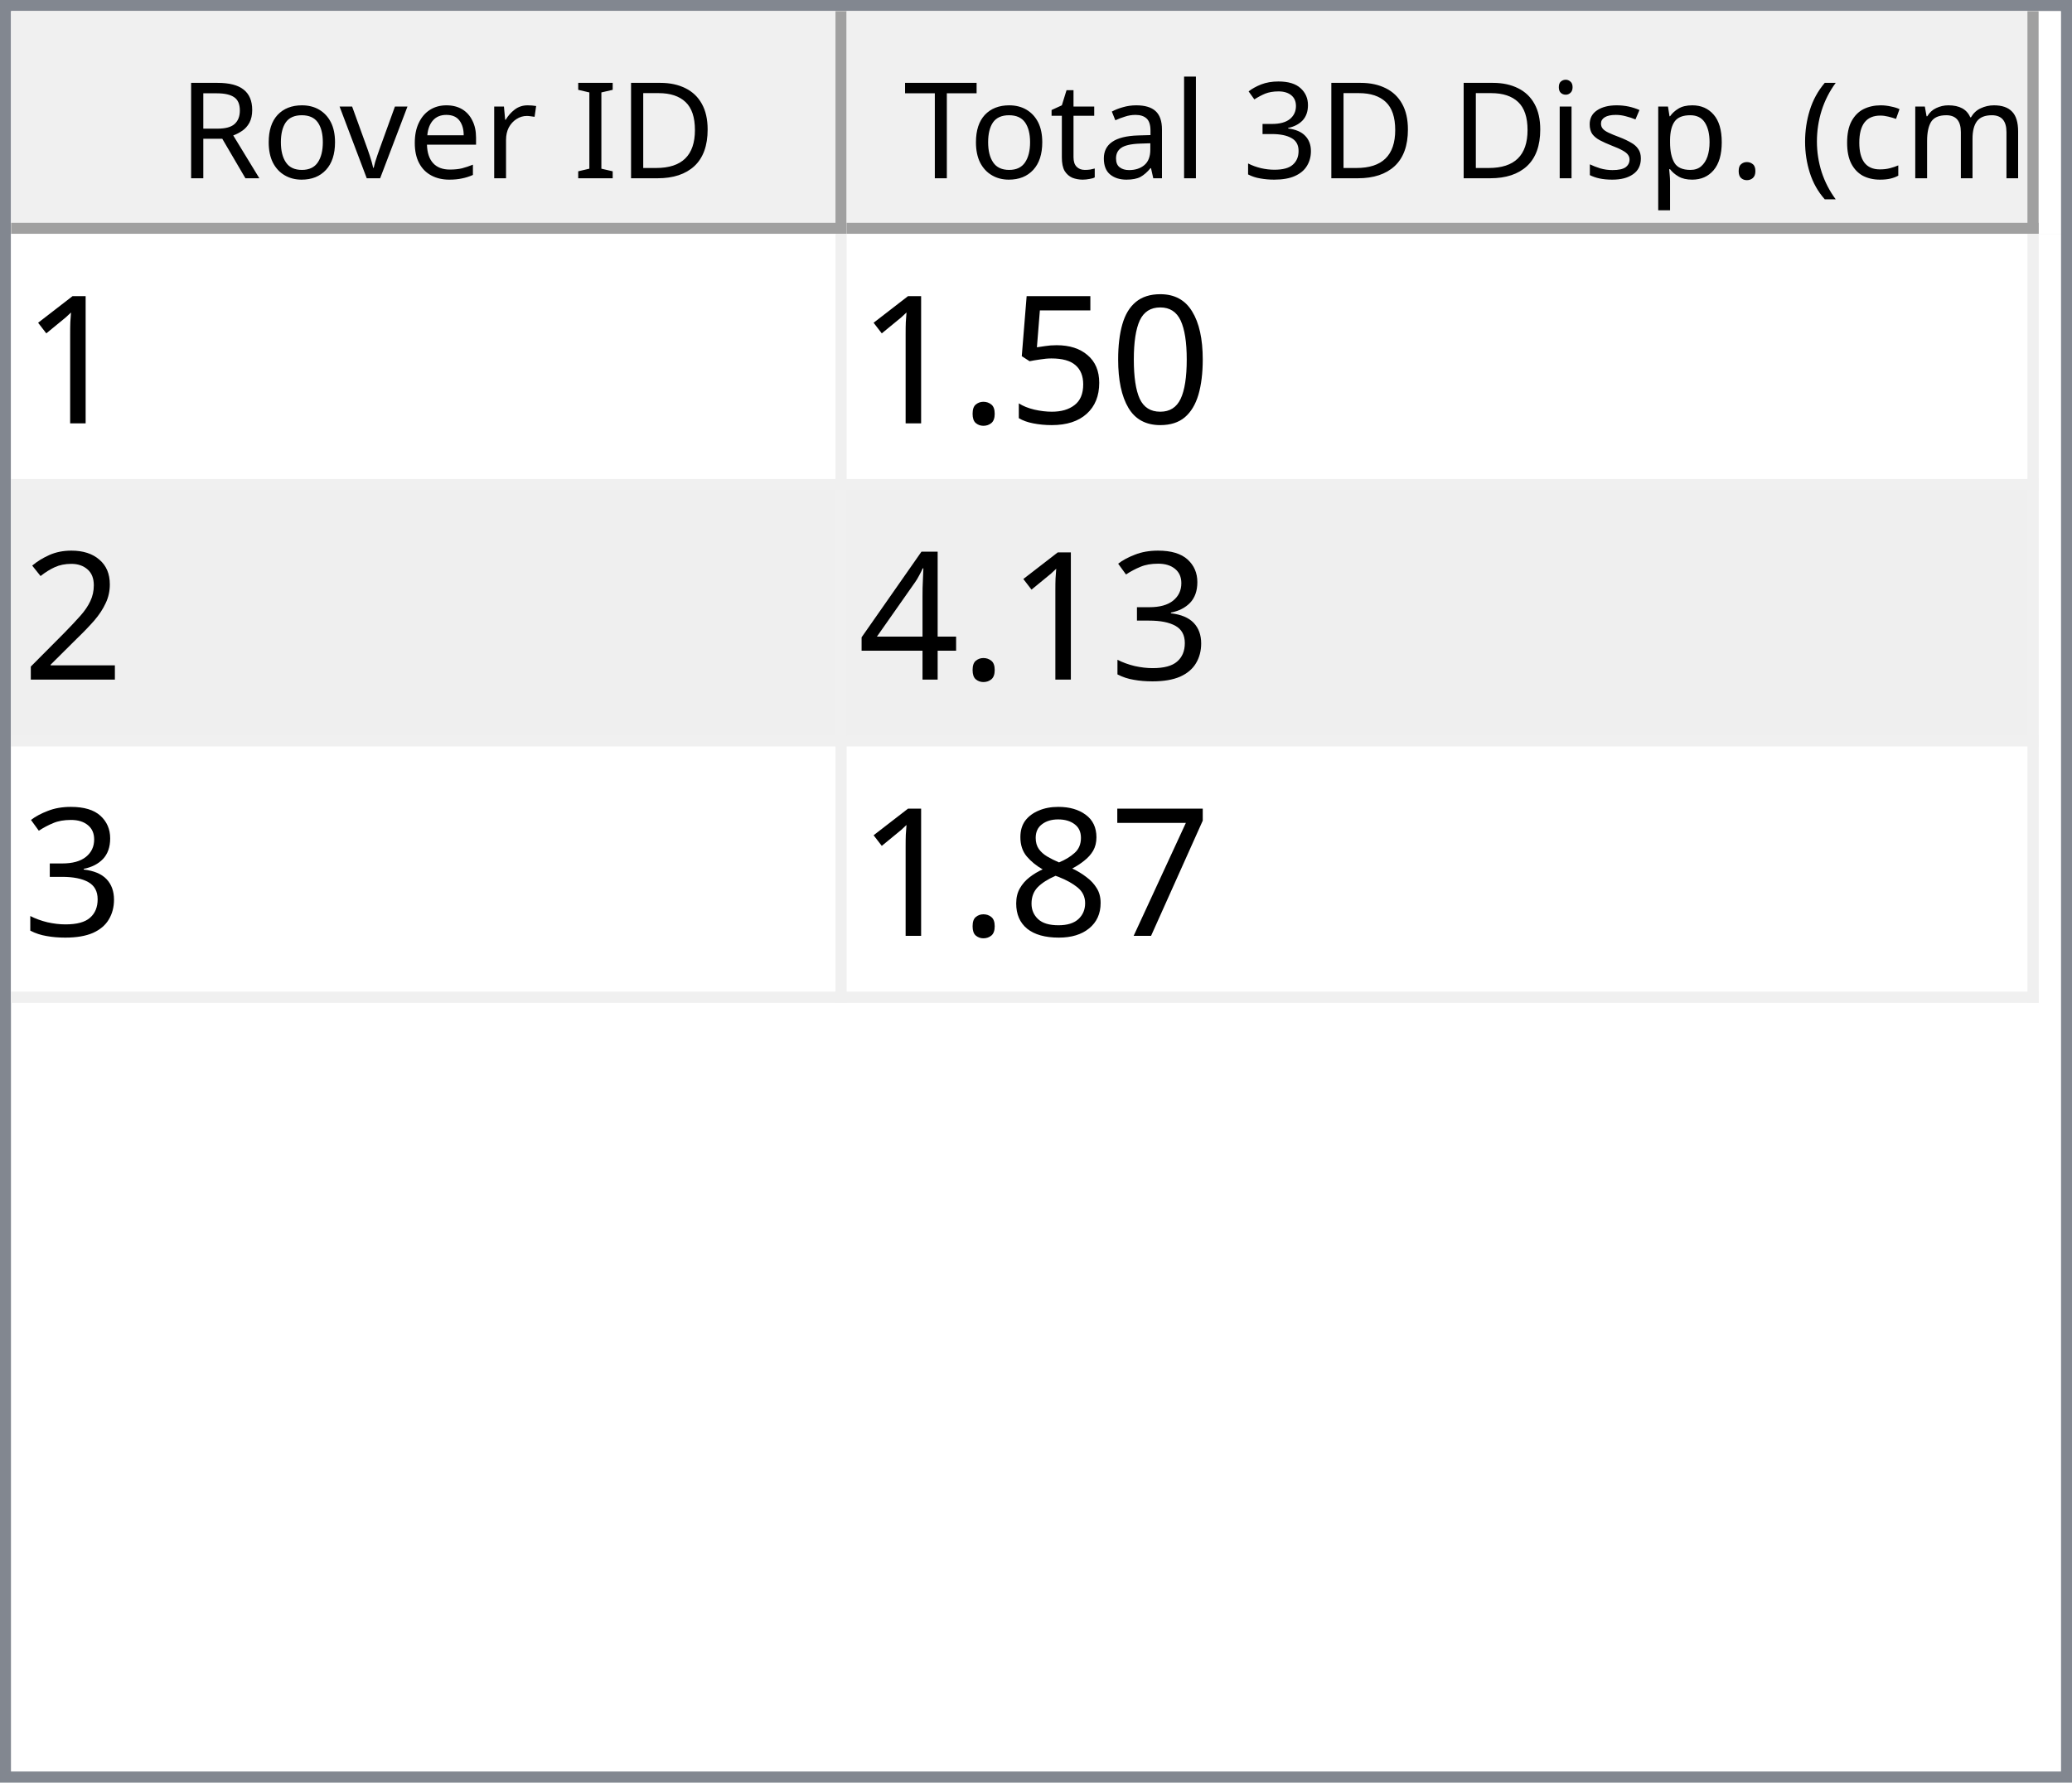
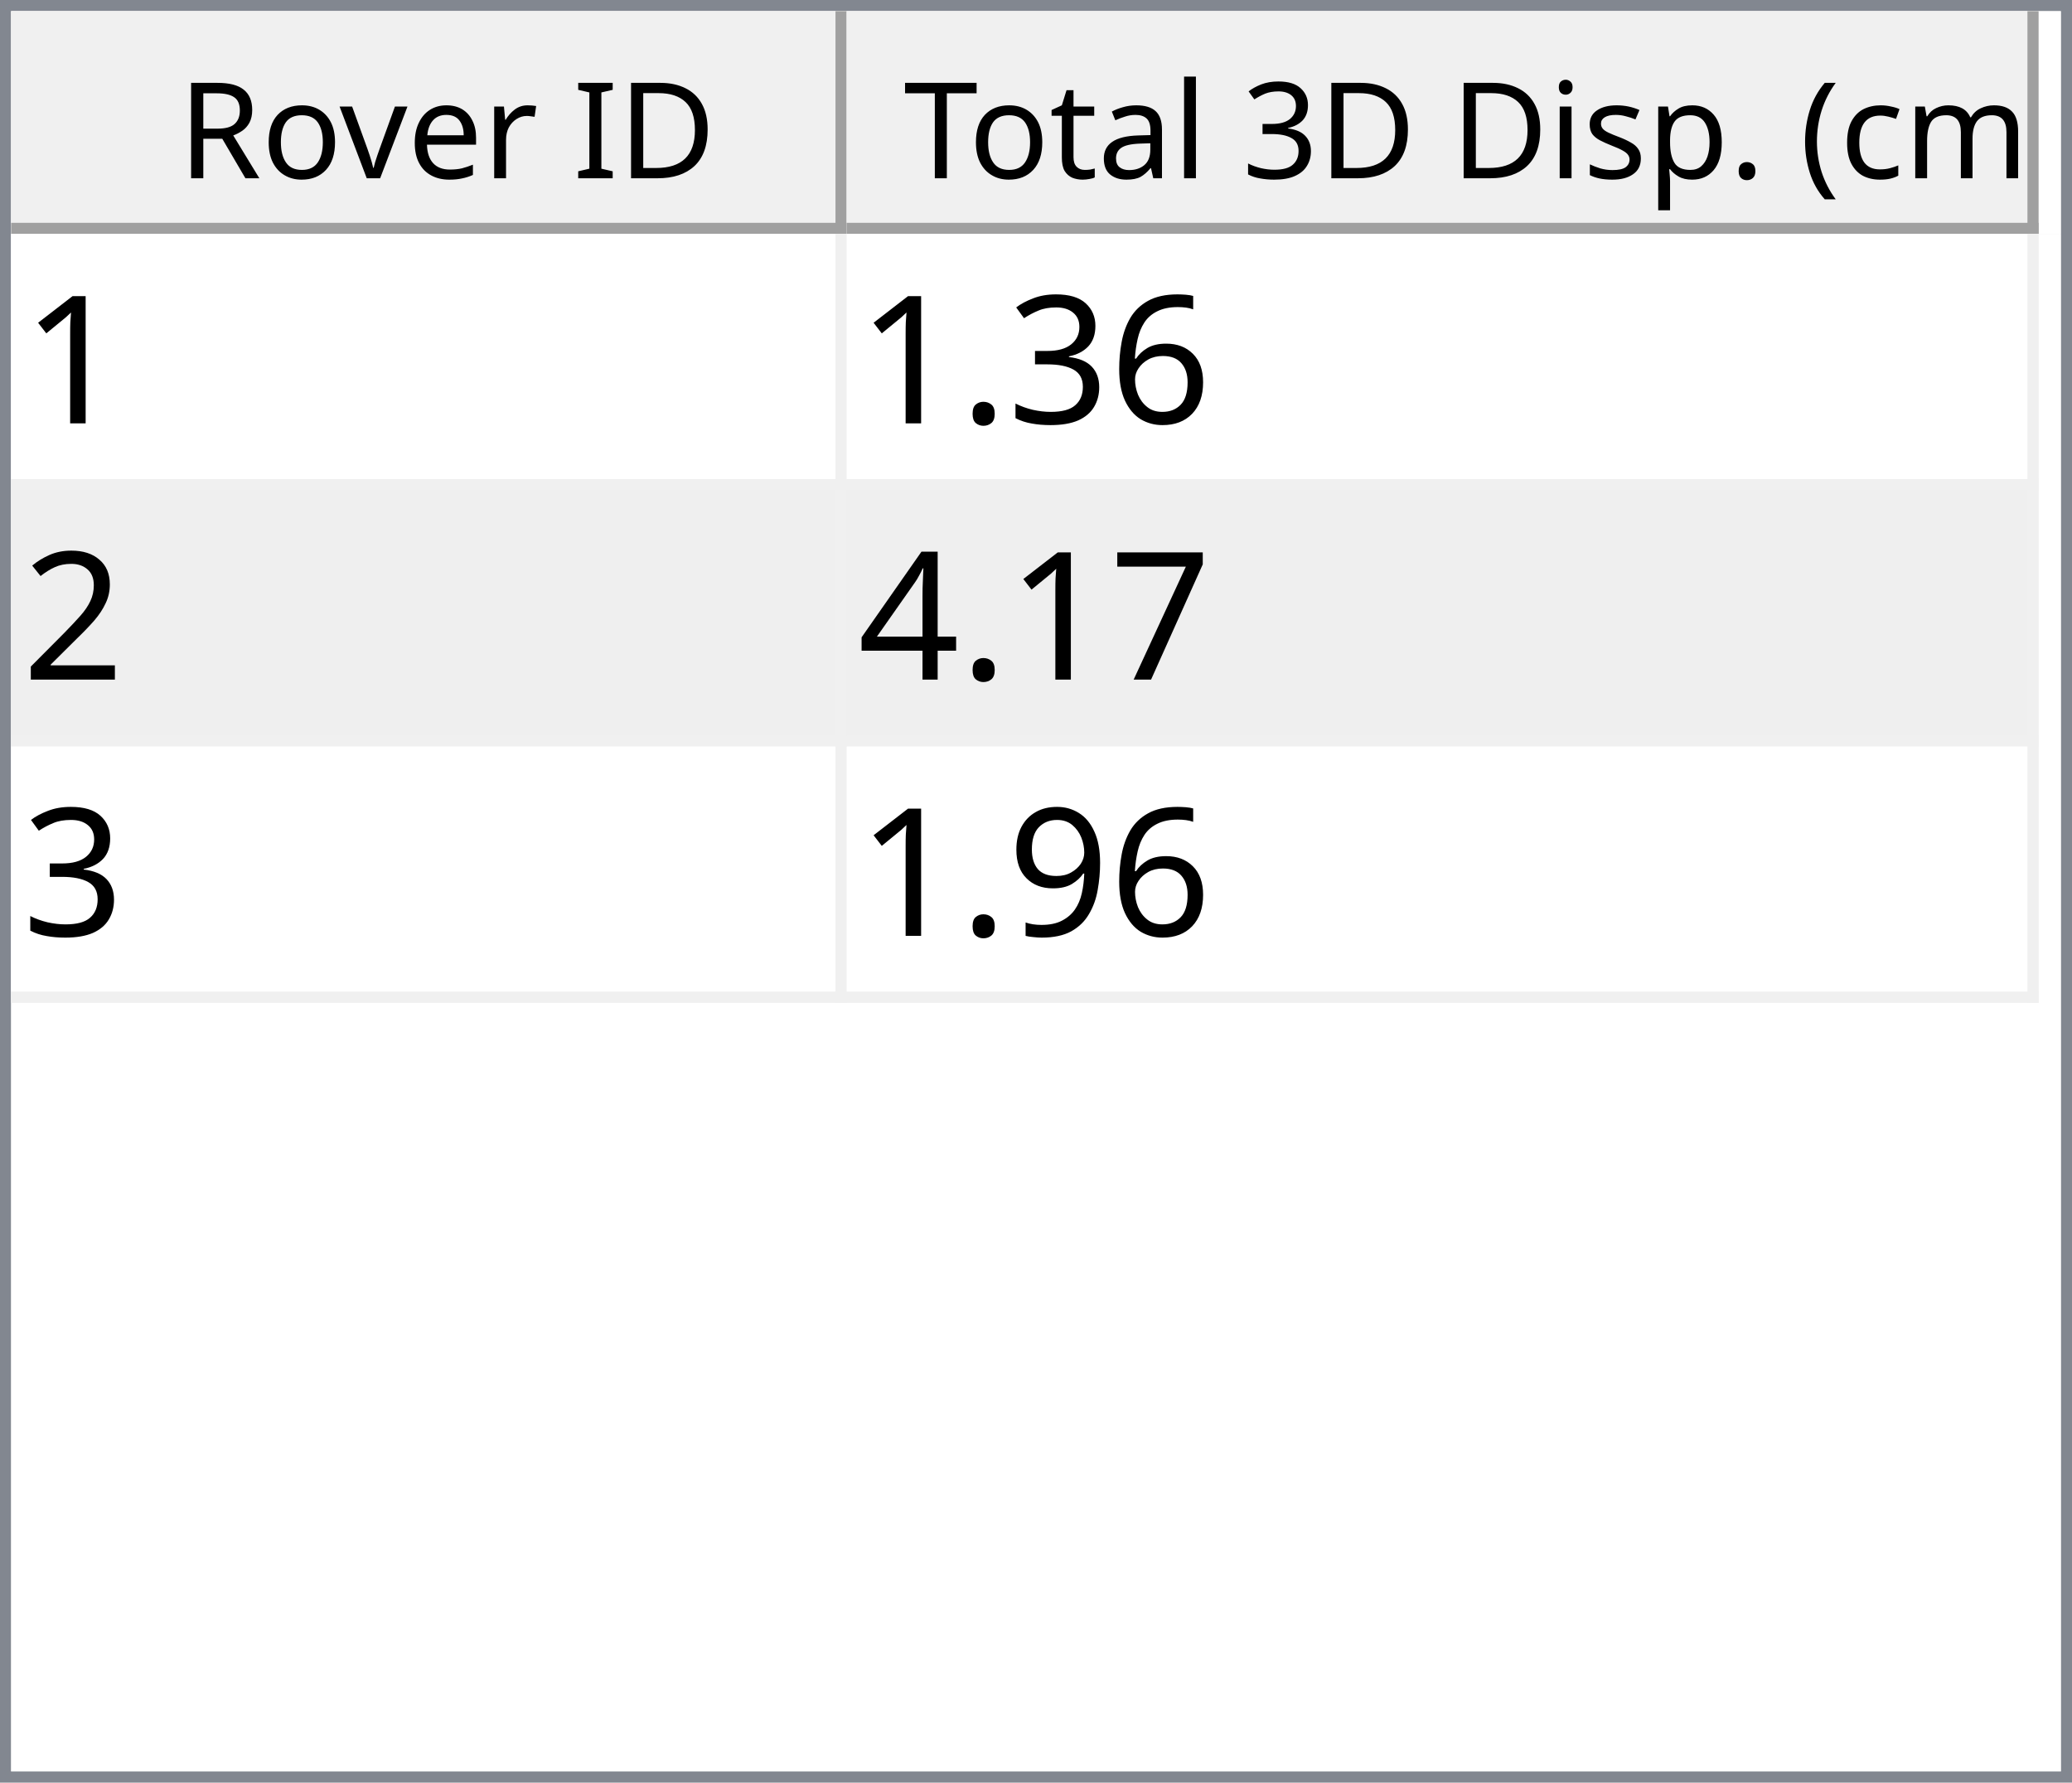
<svg xmlns="http://www.w3.org/2000/svg" style="fill-opacity:1; color-rendering:auto; color-interpolation:auto; text-rendering:auto; stroke:black; stroke-linecap:square; stroke-miterlimit:10; shape-rendering:auto; stroke-opacity:1; fill:black; stroke-dasharray:none; font-weight:normal; stroke-width:1; font-family:'Dialog'; font-style:normal; stroke-linejoin:miter; font-size:12px; stroke-dashoffset:0; image-rendering:auto;" width="186" height="160">
  <defs id="genericDefs" />
  <g>
    <defs id="defs1">
      <clipPath clipPathUnits="userSpaceOnUse" id="clipPath1">
        <path d="M0 0 L186 0 L186 160 L0 160 L0 0 Z" />
      </clipPath>
      <clipPath clipPathUnits="userSpaceOnUse" id="clipPath2">
        <path d="M0 0 L0 160 L186 160 L186 0 Z" />
      </clipPath>
      <clipPath clipPathUnits="userSpaceOnUse" id="clipPath3">
        <path d="M0 0 L0 20 L184 20 L184 0 Z" />
      </clipPath>
      <clipPath clipPathUnits="userSpaceOnUse" id="clipPath4">
        <path d="M0 0 L0 20 L75 20 L75 0 Z" />
      </clipPath>
      <clipPath clipPathUnits="userSpaceOnUse" id="clipPath5">
        <path d="M1 1 L1 19 L74 19 L74 1 Z" />
      </clipPath>
      <clipPath clipPathUnits="userSpaceOnUse" id="clipPath6">
        <path d="M0 0 L0 18 L73 18 L73 0 Z" />
      </clipPath>
      <clipPath clipPathUnits="userSpaceOnUse" id="clipPath7">
        <path d="M-0.5 -0.5 L-0.5 19.5 L74.5 19.5 L74.5 -0.5 Z" />
      </clipPath>
      <clipPath clipPathUnits="userSpaceOnUse" id="clipPath8">
        <path d="M0 0 L0 20 L107 20 L107 0 Z" />
      </clipPath>
      <clipPath clipPathUnits="userSpaceOnUse" id="clipPath9">
        <path d="M1 1 L1 19 L106 19 L106 1 Z" />
      </clipPath>
      <clipPath clipPathUnits="userSpaceOnUse" id="clipPath10">
        <path d="M0 0 L0 18 L105 18 L105 0 Z" />
      </clipPath>
      <clipPath clipPathUnits="userSpaceOnUse" id="clipPath11">
        <path d="M-0.5 -0.5 L-0.5 19.5 L106.5 19.5 L106.5 -0.5 Z" />
      </clipPath>
      <clipPath clipPathUnits="userSpaceOnUse" id="clipPath12">
        <path d="M0 0 L0 138 L184 138 L184 0 Z" />
      </clipPath>
      <clipPath clipPathUnits="userSpaceOnUse" id="clipPath13">
        <path d="M0 0 L0 69 L182 69 L182 0 Z" />
      </clipPath>
      <clipPath clipPathUnits="userSpaceOnUse" id="clipPath14">
        <path d="M-0.5 -0.5 L-0.5 68.5 L181.5 68.5 L181.5 -0.5 Z" />
      </clipPath>
      <clipPath clipPathUnits="userSpaceOnUse" id="clipPath15">
        <path d="M0 0 L0 22 L74 22 L74 0 Z" />
      </clipPath>
      <clipPath clipPathUnits="userSpaceOnUse" id="clipPath16">
        <path d="M0 0 L0 22 L106 22 L106 0 Z" />
      </clipPath>
      <font horiz-adv-x="64.551" id="font1">
        <font-face ascent="107.91" descent="25.098" units-per-em="100" style="font-style:normal; font-family:Segoe UI; font-weight:normal;" />
        <missing-glyph horiz-adv-x="64.551" d="M8.109 0 L8.109 68.266 L56.453 68.266 L56.453 0 L8.109 0 ZM15.328 7.234 L49.219 7.234 L49.219 61.031 L15.328 61.031 L15.328 7.234 Z" />
        <glyph unicode="D" horiz-adv-x="70.117" d="M9.188 0 L9.188 70.016 L28.516 70.016 Q65.531 70.016 65.531 35.891 Q65.531 19.672 55.25 9.836 Q44.969 0 27.734 0 L9.188 0 ZM17.391 62.594 L17.391 7.422 L27.828 7.422 Q41.609 7.422 49.273 14.797 Q56.938 22.172 56.938 35.688 Q56.938 62.594 28.328 62.594 L17.391 62.594 Z" />
        <glyph unicode="I" horiz-adv-x="26.611" d="M17.391 0 L9.188 0 L9.188 70.016 L17.391 70.016 L17.391 0 Z" />
        <glyph unicode=" " horiz-adv-x="27.393" d="" />
        <glyph unicode="r" horiz-adv-x="34.766" d="M34.188 41.891 Q32.078 43.5 28.125 43.5 Q23 43.5 19.555 38.672 Q16.109 33.844 16.109 25.484 L16.109 0 L8.109 0 L8.109 50 L16.109 50 L16.109 39.703 L16.312 39.703 Q18.016 44.969 21.531 47.922 Q25.047 50.875 29.391 50.875 Q32.516 50.875 34.188 50.203 L34.188 41.891 Z" />
        <glyph unicode="e" horiz-adv-x="52.295" d="M48.297 23 L12.984 23 Q13.188 14.656 17.484 10.109 Q21.781 5.562 29.297 5.562 Q37.75 5.562 44.828 11.141 L44.828 3.609 Q38.234 -1.172 27.391 -1.172 Q16.797 -1.172 10.742 5.641 Q4.688 12.453 4.688 24.812 Q4.688 36.469 11.305 43.82 Q17.922 51.172 27.734 51.172 Q37.547 51.172 42.922 44.828 Q48.297 38.484 48.297 27.203 L48.297 23 ZM40.094 29.781 Q40.047 36.719 36.75 40.578 Q33.453 44.438 27.594 44.438 Q21.922 44.438 17.969 40.383 Q14.016 36.328 13.094 29.781 L40.094 29.781 Z" />
        <glyph unicode="v" horiz-adv-x="47.9" d="M47.406 50 L27.484 0 L19.625 0 L0.688 50 L9.469 50 L22.172 13.672 Q23.578 9.672 23.922 6.688 L24.125 6.688 Q24.609 10.453 25.688 13.484 L38.969 50 L47.406 50 Z" />
        <glyph unicode="o" horiz-adv-x="58.594" d="M29 -1.172 Q17.922 -1.172 11.305 5.836 Q4.688 12.844 4.688 24.422 Q4.688 37.016 11.57 44.094 Q18.453 51.172 30.172 51.172 Q41.359 51.172 47.633 44.289 Q53.906 37.406 53.906 25.203 Q53.906 13.234 47.141 6.031 Q40.375 -1.172 29 -1.172 ZM29.594 44.438 Q21.875 44.438 17.383 39.188 Q12.891 33.938 12.891 24.703 Q12.891 15.828 17.43 10.695 Q21.969 5.562 29.594 5.562 Q37.359 5.562 41.531 10.594 Q45.703 15.625 45.703 24.906 Q45.703 34.281 41.531 39.359 Q37.359 44.438 29.594 44.438 Z" />
        <glyph unicode="R" horiz-adv-x="59.814" d="M59.375 0 L49.609 0 L37.891 19.625 Q36.281 22.359 34.766 24.289 Q33.25 26.219 31.664 27.438 Q30.078 28.656 28.25 29.219 Q26.422 29.781 24.125 29.781 L17.391 29.781 L17.391 0 L9.188 0 L9.188 70.016 L30.078 70.016 Q34.672 70.016 38.555 68.867 Q42.438 67.719 45.289 65.375 Q48.141 63.031 49.758 59.547 Q51.375 56.062 51.375 51.375 Q51.375 47.703 50.273 44.656 Q49.172 41.609 47.148 39.211 Q45.125 36.812 42.266 35.133 Q39.406 33.453 35.844 32.516 L35.844 32.328 Q37.594 31.547 38.891 30.547 Q40.188 29.547 41.359 28.18 Q42.531 26.812 43.68 25.078 Q44.828 23.344 46.234 21.047 L59.375 0 ZM17.391 62.594 L17.391 37.203 L28.516 37.203 Q31.594 37.203 34.203 38.133 Q36.812 39.062 38.719 40.797 Q40.625 42.531 41.703 45.047 Q42.781 47.562 42.781 50.688 Q42.781 56.297 39.141 59.445 Q35.5 62.594 28.609 62.594 L17.391 62.594 Z" />
        <glyph unicode=")" horiz-adv-x="30.176" d="M8.297 -15.922 L1.172 -15.922 Q16.406 2.344 16.406 26.812 Q16.406 51.469 1.078 70.016 L8.297 70.016 Q23.531 52.156 23.531 26.703 Q23.531 1.375 8.297 -15.922 Z" />
        <glyph unicode="m" horiz-adv-x="86.133" d="M79.109 0 L71.094 0 L71.094 28.719 Q71.094 37.016 68.531 40.727 Q65.969 44.438 59.906 44.438 Q54.781 44.438 51.195 39.75 Q47.609 35.062 47.609 28.516 L47.609 0 L39.594 0 L39.594 29.688 Q39.594 44.438 28.219 44.438 Q22.953 44.438 19.531 40.016 Q16.109 35.594 16.109 28.516 L16.109 0 L8.109 0 L8.109 50 L16.109 50 L16.109 42.094 L16.312 42.094 Q21.625 51.172 31.844 51.172 Q36.969 51.172 40.773 48.312 Q44.578 45.453 46 40.828 Q51.562 51.172 62.594 51.172 Q79.109 51.172 79.109 30.812 L79.109 0 Z" />
        <glyph unicode="c" horiz-adv-x="46.191" d="M42.188 2.297 Q36.422 -1.172 28.516 -1.172 Q17.828 -1.172 11.258 5.789 Q4.688 12.75 4.688 23.828 Q4.688 36.188 11.766 43.68 Q18.844 51.172 30.672 51.172 Q37.25 51.172 42.281 48.734 L42.281 40.531 Q36.719 44.438 30.375 44.438 Q22.703 44.438 17.797 38.945 Q12.891 33.453 12.891 24.516 Q12.891 15.719 17.508 10.641 Q22.125 5.562 29.891 5.562 Q36.422 5.562 42.188 9.906 L42.188 2.297 Z" />
        <glyph unicode="(" horiz-adv-x="30.176" d="M29.109 -15.922 L21.969 -15.922 Q6.844 1.375 6.844 26.703 Q6.844 52.156 21.969 70.016 L29.203 70.016 Q13.875 51.469 13.875 26.812 Q13.875 2.344 29.109 -15.922 Z" />
        <glyph unicode="." horiz-adv-x="21.68" d="M10.891 -1.078 Q8.641 -1.078 7.055 0.539 Q5.469 2.156 5.469 4.391 Q5.469 6.641 7.055 8.273 Q8.641 9.906 10.891 9.906 Q13.188 9.906 14.797 8.273 Q16.406 6.641 16.406 4.391 Q16.406 2.156 14.797 0.539 Q13.188 -1.078 10.891 -1.078 Z" />
        <glyph unicode="p" horiz-adv-x="58.789" d="M16.312 7.234 L16.109 7.234 L16.109 -23 L8.109 -23 L8.109 50 L16.109 50 L16.109 41.219 L16.312 41.219 Q22.219 51.172 33.594 51.172 Q43.266 51.172 48.688 44.461 Q54.109 37.75 54.109 26.469 Q54.109 13.922 48 6.375 Q41.891 -1.172 31.297 -1.172 Q21.578 -1.172 16.312 7.234 ZM16.109 27.391 L16.109 20.406 Q16.109 14.203 20.141 9.883 Q24.172 5.562 30.375 5.562 Q37.641 5.562 41.773 11.133 Q45.906 16.703 45.906 26.609 Q45.906 34.969 42.047 39.703 Q38.188 44.438 31.594 44.438 Q24.609 44.438 20.359 39.578 Q16.109 34.719 16.109 27.391 Z" />
        <glyph unicode="s" horiz-adv-x="42.432" d="M5.078 1.812 L5.078 10.406 Q11.625 5.562 19.484 5.562 Q30.031 5.562 30.031 12.594 Q30.031 14.594 29.125 15.992 Q28.219 17.391 26.68 18.461 Q25.141 19.531 23.07 20.383 Q21 21.234 18.609 22.172 Q15.281 23.484 12.766 24.828 Q10.25 26.172 8.57 27.859 Q6.891 29.547 6.031 31.695 Q5.172 33.844 5.172 36.719 Q5.172 40.234 6.789 42.945 Q8.406 45.656 11.086 47.484 Q13.766 49.312 17.211 50.242 Q20.656 51.172 24.312 51.172 Q30.812 51.172 35.938 48.922 L35.938 40.828 Q30.422 44.438 23.25 44.438 Q21 44.438 19.195 43.922 Q17.391 43.406 16.094 42.477 Q14.797 41.547 14.086 40.258 Q13.375 38.969 13.375 37.406 Q13.375 35.453 14.086 34.133 Q14.797 32.812 16.164 31.789 Q17.531 30.766 19.484 29.938 Q21.438 29.109 23.922 28.125 Q27.25 26.859 29.883 25.516 Q32.516 24.172 34.375 22.484 Q36.234 20.797 37.234 18.602 Q38.234 16.406 38.234 13.375 Q38.234 9.672 36.602 6.938 Q34.969 4.203 32.234 2.398 Q29.5 0.594 25.93 -0.289 Q22.359 -1.172 18.453 -1.172 Q10.75 -1.172 5.078 1.812 Z" />
        <glyph unicode="i" horiz-adv-x="24.219" d="M12.203 62.703 Q10.062 62.703 8.547 64.164 Q7.031 65.625 7.031 67.875 Q7.031 70.125 8.547 71.609 Q10.062 73.094 12.203 73.094 Q14.406 73.094 15.945 71.609 Q17.484 70.125 17.484 67.875 Q17.484 65.719 15.945 64.211 Q14.406 62.703 12.203 62.703 ZM16.109 0 L8.109 0 L8.109 50 L16.109 50 L16.109 0 Z" />
        <glyph unicode="3" horiz-adv-x="53.906" d="M46.531 19.828 Q46.531 15.094 44.75 11.211 Q42.969 7.328 39.719 4.57 Q36.469 1.812 31.93 0.297 Q27.391 -1.219 21.922 -1.219 Q11.922 -1.219 6 2.594 L6 11.188 Q13.094 5.609 22.219 5.609 Q25.875 5.609 28.828 6.539 Q31.781 7.469 33.906 9.227 Q36.031 10.984 37.18 13.477 Q38.328 15.969 38.328 19.094 Q38.328 32.812 18.797 32.812 L12.984 32.812 L12.984 39.594 L18.5 39.594 Q35.797 39.594 35.797 52.484 Q35.797 64.406 22.609 64.406 Q15.188 64.406 8.688 59.422 L8.688 67.188 Q15.375 71.188 24.609 71.188 Q29 71.188 32.57 69.969 Q36.141 68.75 38.68 66.555 Q41.219 64.359 42.609 61.281 Q44 58.203 44 54.5 Q44 40.672 30.031 36.719 L30.031 36.531 Q33.594 36.141 36.625 34.797 Q39.656 33.453 41.852 31.305 Q44.047 29.156 45.289 26.25 Q46.531 23.344 46.531 19.828 Z" />
        <glyph unicode="l" horiz-adv-x="24.219" d="M16.109 0 L8.109 0 L8.109 74.031 L16.109 74.031 L16.109 0 Z" />
        <glyph unicode="a" horiz-adv-x="50.879" d="M43.891 0 L35.891 0 L35.891 7.812 L35.688 7.812 Q30.469 -1.172 20.312 -1.172 Q12.844 -1.172 8.617 2.781 Q4.391 6.734 4.391 13.281 Q4.391 27.297 20.906 29.594 L35.891 31.688 Q35.891 44.438 25.594 44.438 Q16.547 44.438 9.281 38.281 L9.281 46.484 Q16.656 51.172 26.266 51.172 Q43.891 51.172 43.891 32.516 L43.891 0 ZM35.891 25.297 L23.828 23.641 Q18.266 22.859 15.43 20.875 Q12.594 18.891 12.594 13.875 Q12.594 10.203 15.211 7.883 Q17.828 5.562 22.172 5.562 Q28.125 5.562 32.008 9.742 Q35.891 13.922 35.891 20.312 L35.891 25.297 Z" />
        <glyph unicode="t" horiz-adv-x="33.887" d="M31.297 0.484 Q28.469 -1.078 23.828 -1.078 Q10.688 -1.078 10.688 13.578 L10.688 43.172 L2.094 43.172 L2.094 50 L10.688 50 L10.688 62.203 L18.703 64.797 L18.703 50 L31.297 50 L31.297 43.172 L18.703 43.172 L18.703 14.984 Q18.703 9.969 20.414 7.82 Q22.125 5.672 26.078 5.672 Q29.109 5.672 31.297 7.328 L31.297 0.484 Z" />
        <glyph unicode="T" horiz-adv-x="52.393" d="M50.594 62.594 L30.375 62.594 L30.375 0 L22.172 0 L22.172 62.594 L2 62.594 L2 70.016 L50.594 70.016 L50.594 62.594 Z" />
      </font>
      <font horiz-adv-x="75.0" id="font2">
        <font-face ascent="100.537" descent="21.973" units-per-em="100" style="font-style:normal; font-family:sans-serif; font-weight:normal;" />
        <missing-glyph horiz-adv-x="75.0" d="M12.5 0 L12.5 62.5 L62.5 62.5 L62.5 0 L12.5 0 ZM14.062 1.562 L60.938 1.562 L60.938 60.938 L14.062 60.938 L14.062 1.562 Z" />
        <glyph unicode="1" horiz-adv-x="55.615" d="M37.25 0 L28.469 0 L28.469 56 Q25.297 52.984 20.141 49.953 Q14.984 46.922 10.891 45.406 L10.891 53.906 Q18.266 57.375 23.781 62.305 Q29.297 67.234 31.594 71.875 L37.25 71.875 L37.25 0 Z" />
-         <glyph unicode="0" horiz-adv-x="55.615" d="M4.156 35.297 Q4.156 48 6.766 55.742 Q9.375 63.484 14.523 67.68 Q19.672 71.875 27.484 71.875 Q33.25 71.875 37.594 69.555 Q41.938 67.234 44.773 62.867 Q47.609 58.5 49.219 52.227 Q50.828 45.953 50.828 35.297 Q50.828 22.703 48.242 14.969 Q45.656 7.234 40.508 3.008 Q35.359 -1.219 27.484 -1.219 Q17.141 -1.219 11.234 6.203 Q4.156 15.141 4.156 35.297 ZM13.188 35.297 Q13.188 17.672 17.312 11.836 Q21.438 6 27.484 6 Q33.547 6 37.672 11.859 Q41.797 17.719 41.797 35.297 Q41.797 52.984 37.672 58.789 Q33.547 64.594 27.391 64.594 Q21.344 64.594 17.719 59.469 Q13.188 52.938 13.188 35.297 Z" />
-         <glyph unicode="5" horiz-adv-x="55.615" d="M4.156 18.75 L13.375 19.531 Q14.406 12.797 18.141 9.398 Q21.875 6 27.156 6 Q33.5 6 37.891 10.789 Q42.281 15.578 42.281 23.484 Q42.281 31 38.062 35.352 Q33.844 39.703 27 39.703 Q22.75 39.703 19.336 37.773 Q15.922 35.844 13.969 32.766 L5.719 33.844 L12.641 70.609 L48.25 70.609 L48.25 62.203 L19.672 62.203 L15.828 42.969 Q22.266 47.469 29.344 47.469 Q38.719 47.469 45.164 40.969 Q51.609 34.469 51.609 24.266 Q51.609 14.547 45.953 7.469 Q39.062 -1.219 27.156 -1.219 Q17.391 -1.219 11.211 4.25 Q5.031 9.719 4.156 18.75 Z" />
+         <glyph unicode="6" horiz-adv-x="55.615" d="M49.75 54.047 L41.016 53.375 Q39.844 58.547 37.703 60.891 Q34.125 64.656 28.906 64.656 Q24.703 64.656 21.531 62.312 Q17.391 59.281 14.992 53.469 Q12.594 47.656 12.5 36.922 Q15.672 41.75 20.266 44.094 Q24.859 46.438 29.891 46.438 Q38.672 46.438 44.852 39.969 Q51.031 33.5 51.031 23.25 Q51.031 16.5 48.125 10.719 Q45.219 4.938 40.141 1.859 Q35.062 -1.219 28.609 -1.219 Q17.625 -1.219 10.695 6.859 Q3.766 14.938 3.766 33.5 Q3.766 54.25 11.422 63.672 Q18.109 71.875 29.438 71.875 Q37.891 71.875 43.289 67.141 Q48.688 62.406 49.75 54.047 ZM13.875 23.188 Q13.875 18.656 15.797 14.508 Q17.719 10.359 21.188 8.18 Q24.656 6 28.469 6 Q34.031 6 38.039 10.492 Q42.047 14.984 42.047 22.703 Q42.047 30.125 38.086 34.398 Q34.125 38.672 28.125 38.672 Q22.172 38.672 18.023 34.398 Q13.875 30.125 13.875 23.188 Z" />
+         <glyph unicode="3" horiz-adv-x="55.615" d="M4.203 18.891 L12.984 20.062 Q14.5 12.594 18.141 9.297 Q21.781 6 27 6 Q33.203 6 37.477 10.297 Q41.75 14.594 41.75 20.953 Q41.75 27 37.797 30.93 Q33.844 34.859 27.734 34.859 Q25.25 34.859 21.531 33.891 L22.516 41.609 Q23.391 41.5 23.922 41.5 Q29.547 41.5 34.039 44.43 Q38.531 47.359 38.531 53.469 Q38.531 58.297 35.258 61.477 Q31.984 64.656 26.812 64.656 Q21.688 64.656 18.266 61.43 Q14.844 58.203 13.875 51.766 L5.078 53.328 Q6.688 62.156 12.398 67.016 Q18.109 71.875 26.609 71.875 Q32.469 71.875 37.398 69.359 Q42.328 66.844 44.945 62.5 Q47.562 58.156 47.562 53.266 Q47.562 48.641 45.07 44.828 Q42.578 41.016 37.703 38.766 Q44.047 37.312 47.562 32.695 Q51.078 28.078 51.078 21.141 Q51.078 11.766 44.242 5.25 Q37.406 -1.266 26.953 -1.266 Q17.531 -1.266 11.305 4.352 Q5.078 9.969 4.203 18.891 Z" />
        <glyph unicode="." horiz-adv-x="27.783" d="M9.078 0 L9.078 10.016 L19.094 10.016 L19.094 0 L9.078 0 Z" />
        <glyph unicode="2" horiz-adv-x="55.615" d="M50.344 8.453 L50.344 0 L3.031 0 Q2.938 3.172 4.047 6.109 Q5.859 10.938 9.836 15.625 Q13.812 20.312 21.344 26.469 Q33.016 36.031 37.117 41.625 Q41.219 47.219 41.219 52.203 Q41.219 57.422 37.477 61.008 Q33.734 64.594 27.734 64.594 Q21.391 64.594 17.578 60.789 Q13.766 56.984 13.719 50.25 L4.688 51.172 Q5.609 61.281 11.664 66.578 Q17.719 71.875 27.938 71.875 Q38.234 71.875 44.242 66.164 Q50.25 60.453 50.25 52 Q50.25 47.703 48.492 43.555 Q46.734 39.406 42.656 34.812 Q38.578 30.219 29.109 22.219 Q21.188 15.578 18.945 13.211 Q16.703 10.844 15.234 8.453 L50.344 8.453 Z" />
-         <glyph unicode="3" horiz-adv-x="55.615" d="M4.203 18.891 L12.984 20.062 Q14.5 12.594 18.141 9.297 Q21.781 6 27 6 Q33.203 6 37.477 10.297 Q41.75 14.594 41.75 20.953 Q41.75 27 37.797 30.93 Q33.844 34.859 27.734 34.859 Q25.25 34.859 21.531 33.891 L22.516 41.609 Q23.391 41.5 23.922 41.5 Q29.547 41.5 34.039 44.43 Q38.531 47.359 38.531 53.469 Q38.531 58.297 35.258 61.477 Q31.984 64.656 26.812 64.656 Q21.688 64.656 18.266 61.43 Q14.844 58.203 13.875 51.766 L5.078 53.328 Q6.688 62.156 12.398 67.016 Q18.109 71.875 26.609 71.875 Q32.469 71.875 37.398 69.359 Q42.328 66.844 44.945 62.5 Q47.562 58.156 47.562 53.266 Q47.562 48.641 45.07 44.828 Q42.578 41.016 37.703 38.766 Q44.047 37.312 47.562 32.695 Q51.078 28.078 51.078 21.141 Q51.078 11.766 44.242 5.25 Q37.406 -1.266 26.953 -1.266 Q17.531 -1.266 11.305 4.352 Q5.078 9.969 4.203 18.891 Z" />
+         <glyph unicode="7" horiz-adv-x="55.615" d="M4.734 62.203 L4.734 70.656 L51.078 70.656 L51.078 63.812 Q44.234 56.547 37.523 44.484 Q30.812 32.422 27.156 19.672 Q24.516 10.688 23.781 0 L14.75 0 Q14.891 8.453 18.062 20.414 Q21.234 32.375 27.172 43.484 Q33.109 54.594 39.797 62.203 L4.734 62.203 Z" />
        <glyph unicode="4" horiz-adv-x="55.615" d="M32.328 0 L32.328 17.141 L1.266 17.141 L1.266 25.203 L33.938 71.578 L41.109 71.578 L41.109 25.203 L50.781 25.203 L50.781 17.141 L41.109 17.141 L41.109 0 L32.328 0 ZM32.328 25.203 L32.328 57.469 L9.906 25.203 L32.328 25.203 Z" />
-         <glyph unicode="7" horiz-adv-x="55.615" d="M4.734 62.203 L4.734 70.656 L51.078 70.656 L51.078 63.812 Q44.234 56.547 37.523 44.484 Q30.812 32.422 27.156 19.672 Q24.516 10.688 23.781 0 L14.75 0 Q14.891 8.453 18.062 20.414 Q21.234 32.375 27.172 43.484 Q33.109 54.594 39.797 62.203 L4.734 62.203 Z" />
-         <glyph unicode="8" horiz-adv-x="55.615" d="M17.672 38.812 Q12.203 40.828 9.57 44.539 Q6.938 48.25 6.938 53.422 Q6.938 61.234 12.555 66.555 Q18.172 71.875 27.484 71.875 Q36.859 71.875 42.578 66.43 Q48.297 60.984 48.297 53.172 Q48.297 48.188 45.68 44.508 Q43.062 40.828 37.75 38.812 Q44.344 36.672 47.781 31.883 Q51.219 27.094 51.219 20.453 Q51.219 11.281 44.727 5.031 Q38.234 -1.219 27.641 -1.219 Q17.047 -1.219 10.547 5.055 Q4.047 11.328 4.047 20.703 Q4.047 27.688 7.594 32.398 Q11.141 37.109 17.672 38.812 ZM15.922 53.719 Q15.922 48.641 19.195 45.414 Q22.469 42.188 27.688 42.188 Q32.766 42.188 36.016 45.383 Q39.266 48.578 39.266 53.219 Q39.266 58.062 35.914 61.359 Q32.562 64.656 27.594 64.656 Q22.562 64.656 19.242 61.43 Q15.922 58.203 15.922 53.719 ZM13.094 20.656 Q13.094 16.891 14.875 13.375 Q16.656 9.859 20.172 7.93 Q23.688 6 27.734 6 Q34.031 6 38.133 10.055 Q42.234 14.109 42.234 20.359 Q42.234 26.703 38.016 30.859 Q33.797 35.016 27.438 35.016 Q21.234 35.016 17.164 30.914 Q13.094 26.812 13.094 20.656 Z" />
+         <glyph unicode="9" horiz-adv-x="55.615" d="M5.469 16.547 L13.922 17.328 Q14.984 11.375 18.016 8.688 Q21.047 6 25.781 6 Q29.828 6 32.883 7.859 Q35.938 9.719 37.891 12.82 Q39.844 15.922 41.164 21.195 Q42.484 26.469 42.484 31.938 Q42.484 32.516 42.438 33.688 Q39.797 29.5 35.234 26.883 Q30.672 24.266 25.344 24.266 Q16.453 24.266 10.305 30.711 Q4.156 37.156 4.156 47.703 Q4.156 58.594 10.578 65.234 Q17 71.875 26.656 71.875 Q33.641 71.875 39.43 68.117 Q45.219 64.359 48.219 57.398 Q51.219 50.438 51.219 37.25 Q51.219 23.531 48.242 15.406 Q45.266 7.281 39.383 3.031 Q33.5 -1.219 25.594 -1.219 Q17.188 -1.219 11.867 3.445 Q6.547 8.109 5.469 16.547 ZM41.453 48.141 Q41.453 55.719 37.43 60.156 Q33.406 64.594 27.734 64.594 Q21.875 64.594 17.531 59.812 Q13.188 55.031 13.188 47.406 Q13.188 40.578 17.312 36.305 Q21.438 32.031 27.484 32.031 Q33.594 32.031 37.523 36.305 Q41.453 40.578 41.453 48.141 Z" />
      </font>
    </defs>
    <g style="fill:white; stroke:white;">
      <rect x="0" y="0" width="186" style="clip-path:url(#clipPath1); stroke:none;" height="160" />
    </g>
    <g style="fill:white; text-rendering:optimizeSpeed; color-rendering:optimizeSpeed; image-rendering:optimizeSpeed; shape-rendering:crispEdges; stroke:white; color-interpolation:sRGB;">
      <rect x="0" width="186" height="160" y="0" style="stroke:none;" />
      <path style="stroke:none;" d="M0 160 L186 160 L186 0 L0 0 Z" />
    </g>
    <g style="fill:rgb(240,240,240); font-family:'Segoe UI'; stroke:rgb(240,240,240);">
      <rect x="0" y="0" width="186" style="clip-path:url(#clipPath2); stroke:none;" height="160" />
    </g>
    <g style="fill:rgb(130,135,144); font-family:'Segoe UI'; stroke:rgb(130,135,144);">
      <path d="M0 0 L186 0 L186 160 L0 160 L0 0 ZM1 1 L185 1 L185 159 L1 159 L1 1 Z" style="fill-rule:evenodd; clip-path:url(#clipPath2); stroke:none;" />
    </g>
    <g style="fill:white; font-family:'Segoe UI'; stroke:white;" transform="translate(1,1)">
      <rect x="0" y="0" width="184" style="clip-path:url(#clipPath3); stroke:none;" height="20" />
    </g>
    <g style="fill:rgb(240,240,240); font-family:'Segoe UI'; stroke:rgb(240,240,240);" transform="translate(1,1)">
      <rect x="0" y="0" width="75" style="clip-path:url(#clipPath4); stroke:none;" height="20" />
    </g>
    <g style="font-family:'Segoe UI';" transform="translate(2,2)">
      <text x="14" xml:space="preserve" y="14" style="clip-path:url(#clipPath6); stroke:none;">Rover ID</text>
    </g>
    <g style="fill:rgb(160,160,160); font-family:'Segoe UI'; stroke:rgb(160,160,160); stroke-linejoin:bevel;" transform="translate(1.5,1.5)">
      <line x1="74" x2="74" y1="0" style="fill:none; clip-path:url(#clipPath7);" y2="19" />
    </g>
    <g style="fill:rgb(160,160,160); font-family:'Segoe UI'; stroke:rgb(160,160,160); stroke-linejoin:bevel;" transform="matrix(1,0,0,1,1,1) translate(0.5,0.5)">
      <line x1="0" x2="74" y1="19" style="fill:none; clip-path:url(#clipPath7);" y2="19" />
    </g>
    <g style="fill:rgb(240,240,240); font-family:'Segoe UI'; stroke:rgb(240,240,240);" transform="translate(76,1)">
      <rect x="0" y="0" width="107" style="clip-path:url(#clipPath8); stroke:none;" height="20" />
    </g>
    <g style="font-family:'Segoe UI';" transform="translate(77,2)">
      <text x="1" xml:space="preserve" y="14" style="clip-path:url(#clipPath10); stroke:none;"> Total 3D Disp. (cm)</text>
    </g>
    <g style="fill:rgb(160,160,160); font-family:'Segoe UI'; stroke:rgb(160,160,160); stroke-linejoin:bevel;" transform="translate(76.5,1.5)">
      <line x1="106" x2="106" y1="0" style="fill:none; clip-path:url(#clipPath11);" y2="19" />
    </g>
    <g style="fill:rgb(160,160,160); font-family:'Segoe UI'; stroke:rgb(160,160,160); stroke-linejoin:bevel;" transform="matrix(1,0,0,1,76,1) translate(0.5,0.5)">
      <line x1="0" x2="106" y1="19" style="fill:none; clip-path:url(#clipPath11);" y2="19" />
    </g>
    <g style="fill:white; font-family:'Segoe UI'; stroke:white;" transform="translate(1,21)">
      <rect x="0" y="0" width="184" style="clip-path:url(#clipPath12); stroke:none;" height="138" />
    </g>
    <g style="fill:rgb(240,240,240); font-size:16px; font-family:sans-serif; stroke:rgb(240,240,240);" transform="translate(1,21)">
      <rect x="0" y="0" width="182" style="clip-path:url(#clipPath13); stroke:none;" height="69" />
      <line transform="translate(0.5,0.5)" x1="0" x2="181" y1="22" style="clip-path:url(#clipPath14); fill:none; stroke-linejoin:bevel;" y2="22" />
    </g>
    <g transform="matrix(1,0,0,1,1,21) translate(0.5,0.5)" style="fill:rgb(240,240,240); font-size:16px; font-family:sans-serif; stroke:rgb(240,240,240); stroke-linejoin:bevel;">
      <line x1="0" x2="181" y1="45" style="fill:none; clip-path:url(#clipPath14);" y2="45" />
    </g>
    <g transform="matrix(1,0,0,1,1,21) translate(0.5,0.5)" style="fill:rgb(240,240,240); font-size:16px; font-family:sans-serif; stroke:rgb(240,240,240); stroke-linejoin:bevel;">
      <line x1="0" x2="181" y1="68" style="fill:none; clip-path:url(#clipPath14);" y2="68" />
    </g>
    <g transform="matrix(1,0,0,1,1,21) translate(0.5,0.5)" style="fill:rgb(240,240,240); font-size:16px; font-family:sans-serif; stroke:rgb(240,240,240); stroke-linejoin:bevel;">
      <line x1="74" x2="74" y1="0" style="fill:none; clip-path:url(#clipPath14);" y2="68" />
    </g>
    <g transform="matrix(1,0,0,1,1,21) translate(0.5,0.5)" style="fill:rgb(240,240,240); font-size:16px; font-family:sans-serif; stroke:rgb(240,240,240); stroke-linejoin:bevel;">
      <line x1="181" x2="181" y1="0" style="fill:none; clip-path:url(#clipPath14);" y2="68" />
    </g>
    <g style="fill:white; font-size:16px; font-family:sans-serif; stroke:white;" transform="matrix(1,0,0,1,1,21)">
      <rect x="0" y="0" width="74" style="clip-path:url(#clipPath15); stroke:none;" height="22" />
      <text x="1" y="17" style="fill:black; clip-path:url(#clipPath15); stroke:none;" xml:space="preserve">1</text>
    </g>
    <g style="fill:white; font-size:16px; font-family:sans-serif; stroke:white;" transform="matrix(1,0,0,1,1,21) translate(75,0)">
      <rect x="0" y="0" width="106" style="clip-path:url(#clipPath16); stroke:none;" height="22" />
-       <text x="1" y="17" style="fill:black; clip-path:url(#clipPath16); stroke:none;" xml:space="preserve">1.50</text>
+       <text x="1" y="17" style="fill:black; clip-path:url(#clipPath16); stroke:none;" xml:space="preserve">1.36</text>
    </g>
    <g style="fill:rgb(239,239,239); font-size:16px; font-family:sans-serif; stroke:rgb(239,239,239);" transform="matrix(1,0,0,1,1,21) translate(0,23)">
      <rect x="0" y="0" width="74" style="clip-path:url(#clipPath15); stroke:none;" height="22" />
      <text x="1" y="17" style="fill:black; clip-path:url(#clipPath15); stroke:none;" xml:space="preserve">2</text>
    </g>
    <g style="fill:rgb(239,239,239); font-size:16px; font-family:sans-serif; stroke:rgb(239,239,239);" transform="matrix(1,0,0,1,1,21) translate(75,23)">
      <rect x="0" y="0" width="106" style="clip-path:url(#clipPath16); stroke:none;" height="22" />
-       <text x="1" y="17" style="fill:black; clip-path:url(#clipPath16); stroke:none;" xml:space="preserve">4.13</text>
+       <text x="1" y="17" style="fill:black; clip-path:url(#clipPath16); stroke:none;" xml:space="preserve">4.17</text>
    </g>
    <g style="fill:white; font-size:16px; font-family:sans-serif; stroke:white;" transform="matrix(1,0,0,1,1,21) translate(0,46)">
      <rect x="0" y="0" width="74" style="clip-path:url(#clipPath15); stroke:none;" height="22" />
      <text x="1" y="17" style="fill:black; clip-path:url(#clipPath15); stroke:none;" xml:space="preserve">3</text>
    </g>
    <g style="fill:white; font-size:16px; font-family:sans-serif; stroke:white;" transform="matrix(1,0,0,1,1,21) translate(75,46)">
      <rect x="0" y="0" width="106" style="clip-path:url(#clipPath16); stroke:none;" height="22" />
-       <text x="1" y="17" style="fill:black; clip-path:url(#clipPath16); stroke:none;" xml:space="preserve">1.87</text>
+       <text x="1" y="17" style="fill:black; clip-path:url(#clipPath16); stroke:none;" xml:space="preserve">1.96</text>
    </g>
  </g>
</svg>
